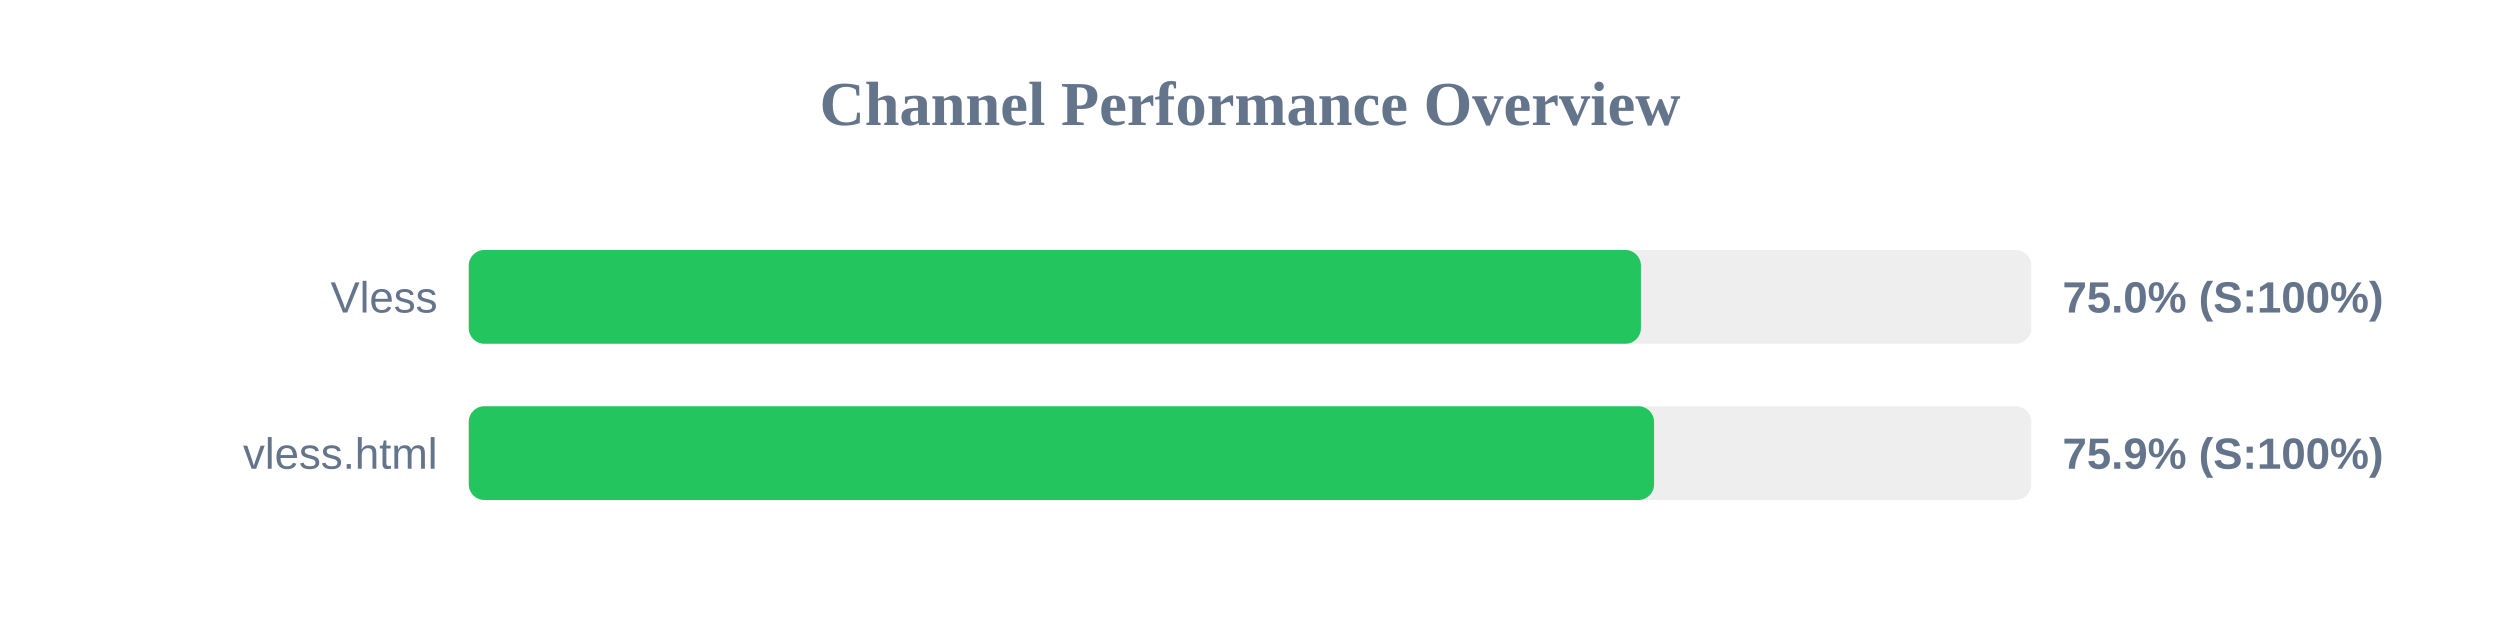
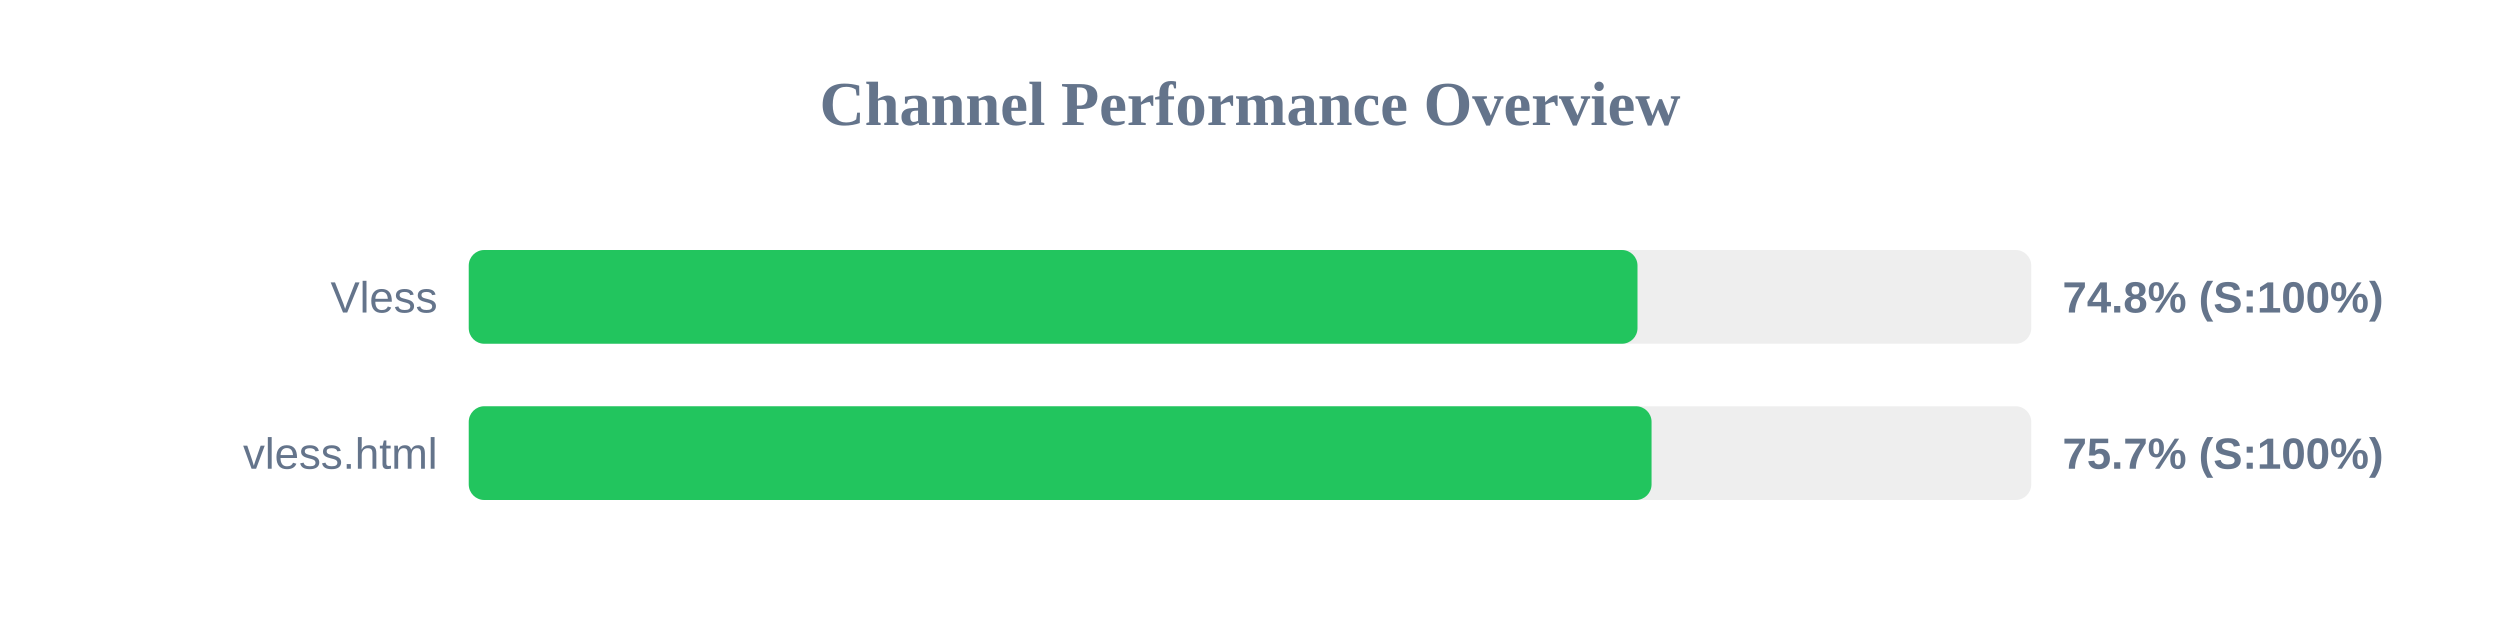
<svg xmlns="http://www.w3.org/2000/svg" width="800" height="200" version="1.1">
  <style>
        .row { font: 14px Arial; fill: #64748b; }
        .score { font: bold 14px Arial; fill: #64748b; }
    </style>
  <text x="400" y="40" text-anchor="middle" font-size="20px" font-weight="bold" fill="#64748b">Channel Performance Overview</text>
  <rect x="150" y="80" width="500" height="30" fill="#eee" rx="5" />
-   <rect x="150" y="80" width="375.1" height="30" fill="#22c55e" rx="5" />
+   <rect x="150" y="80" width="374.0" height="30" fill="#22c55e" rx="5" />
  <text x="140" y="100" text-anchor="end" class="row">Vless</text>
-   <text x="660" y="100" text-anchor="start" class="score">75.0% (S:100%)</text>
+   <text x="660" y="100" text-anchor="start" class="score">74.8% (S:100%)</text>
  <rect x="150" y="130" width="500" height="30" fill="#eee" rx="5" />
-   <rect x="150" y="130" width="379.3" height="30" fill="#22c55e" rx="5" />
+   <rect x="150" y="130" width="378.5" height="30" fill="#22c55e" rx="5" />
  <text x="140" y="150" text-anchor="end" class="row">vless.html</text>
-   <text x="660" y="150" text-anchor="start" class="score">75.9% (S:100%)</text>
+   <text x="660" y="150" text-anchor="start" class="score">75.7% (S:100%)</text>
</svg>
